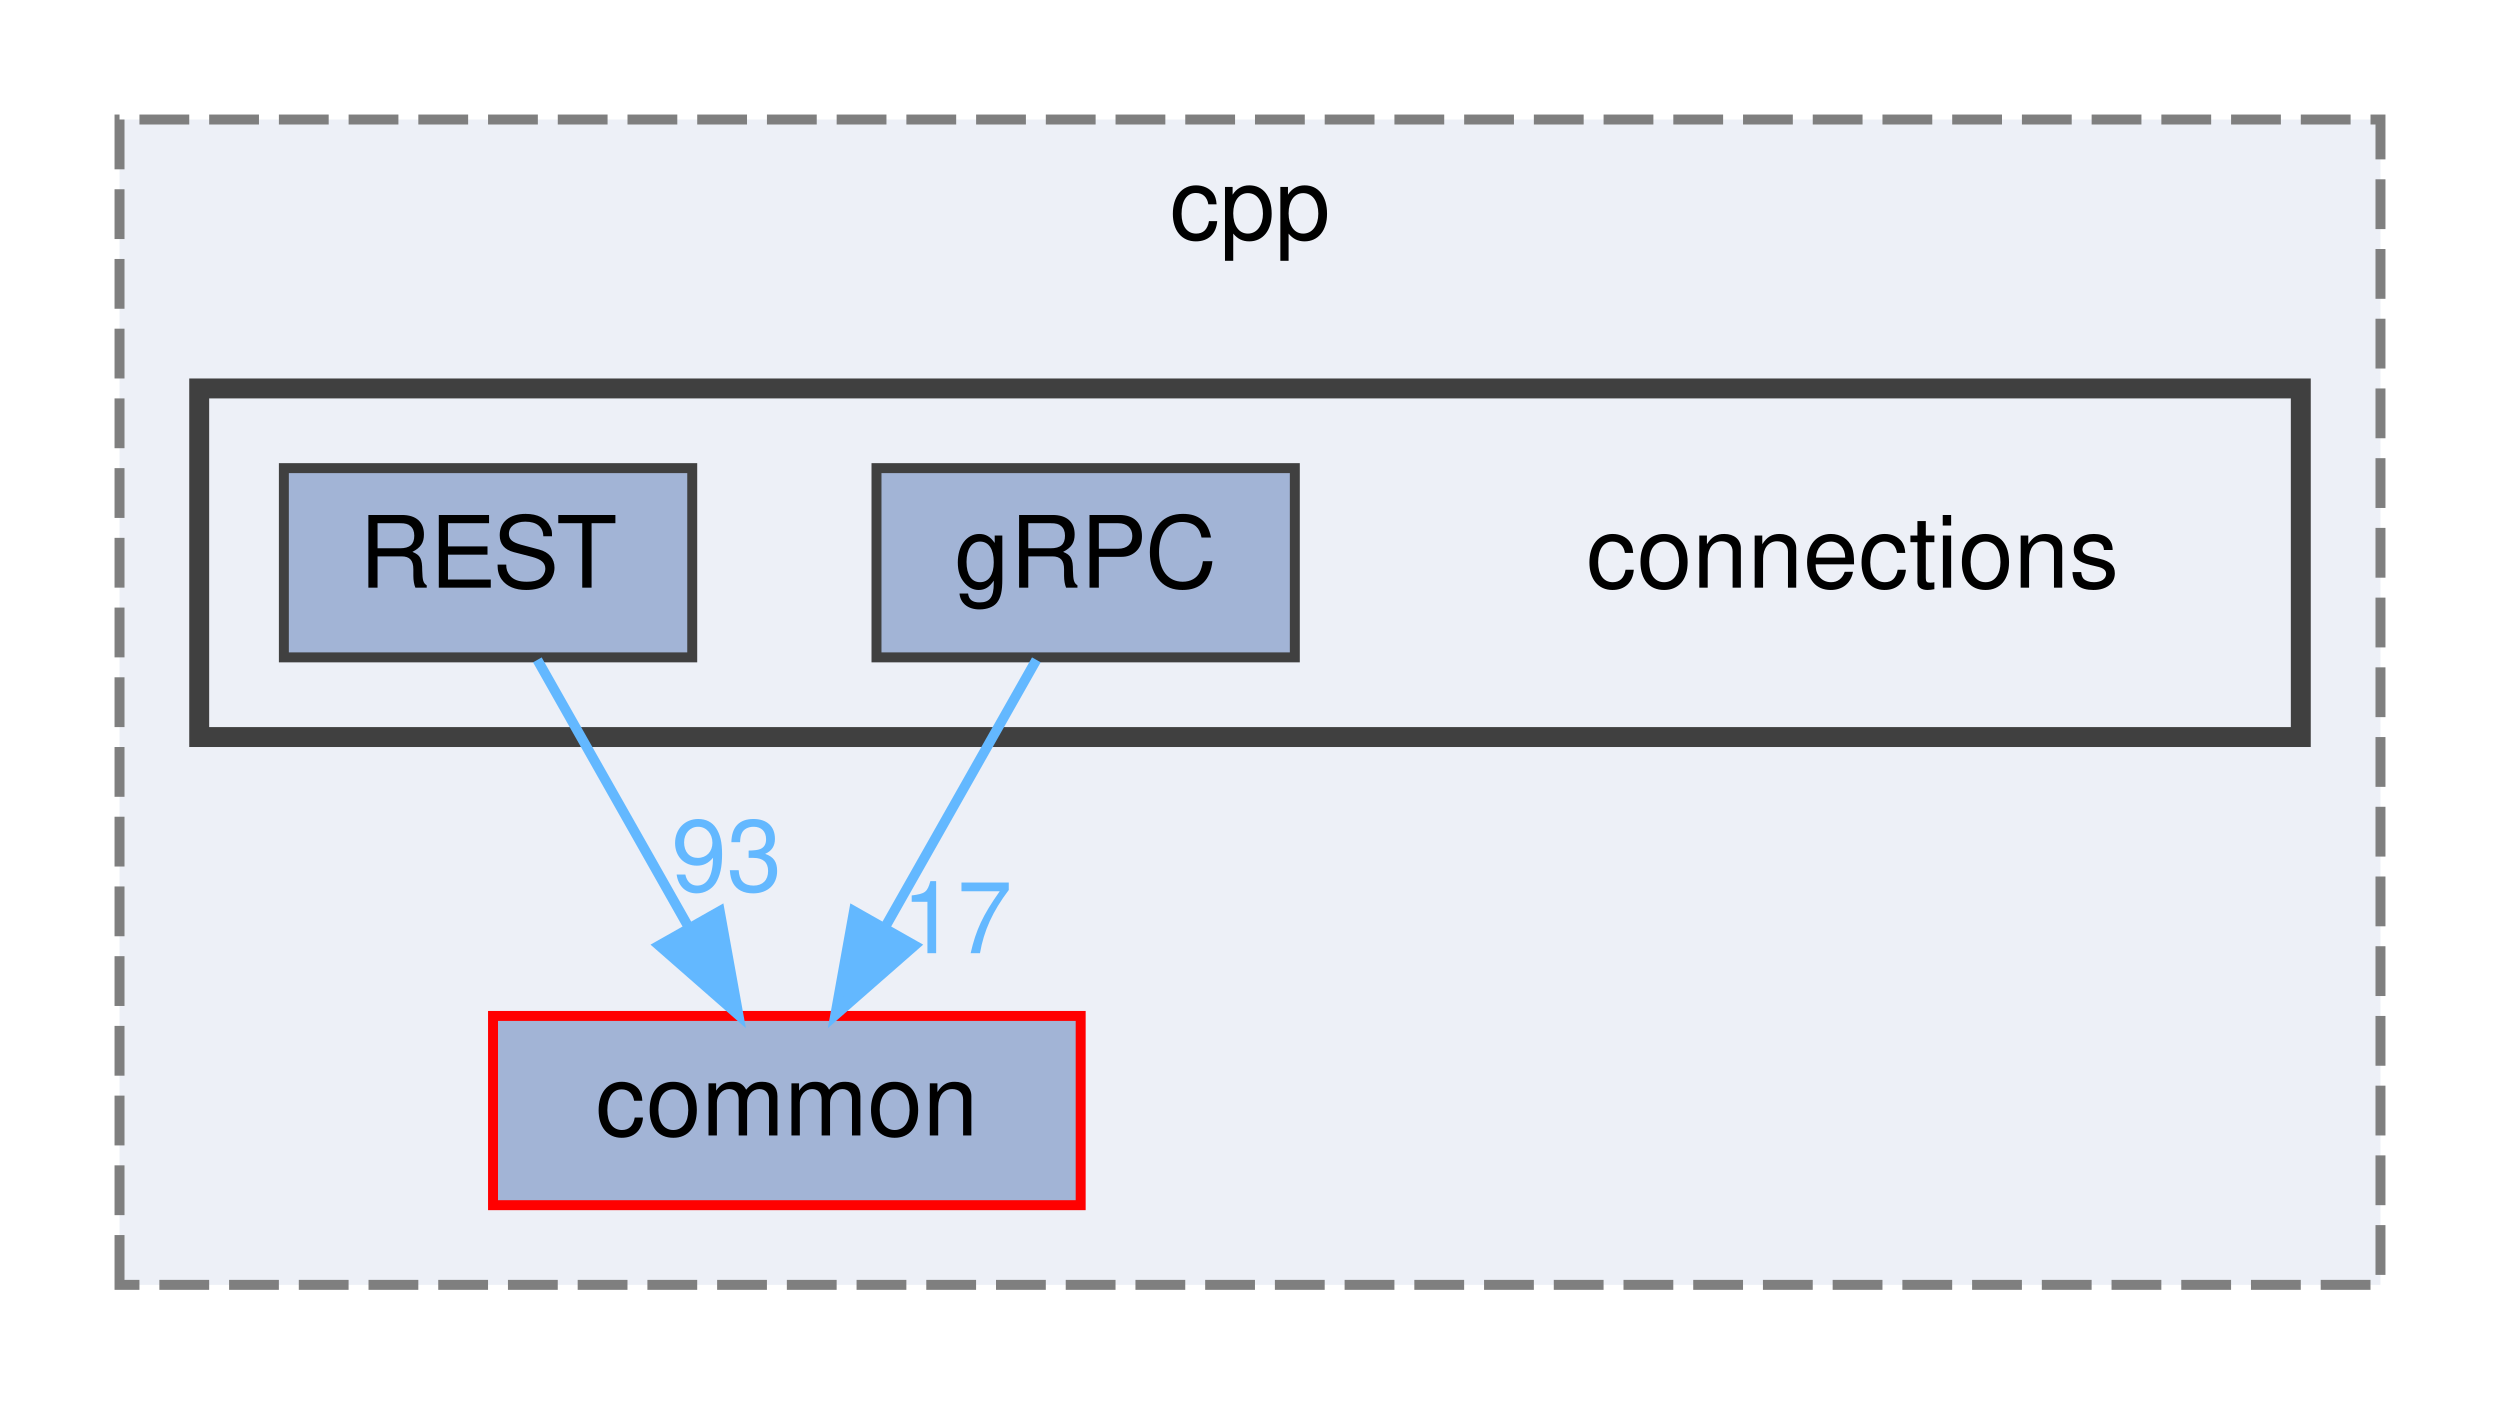
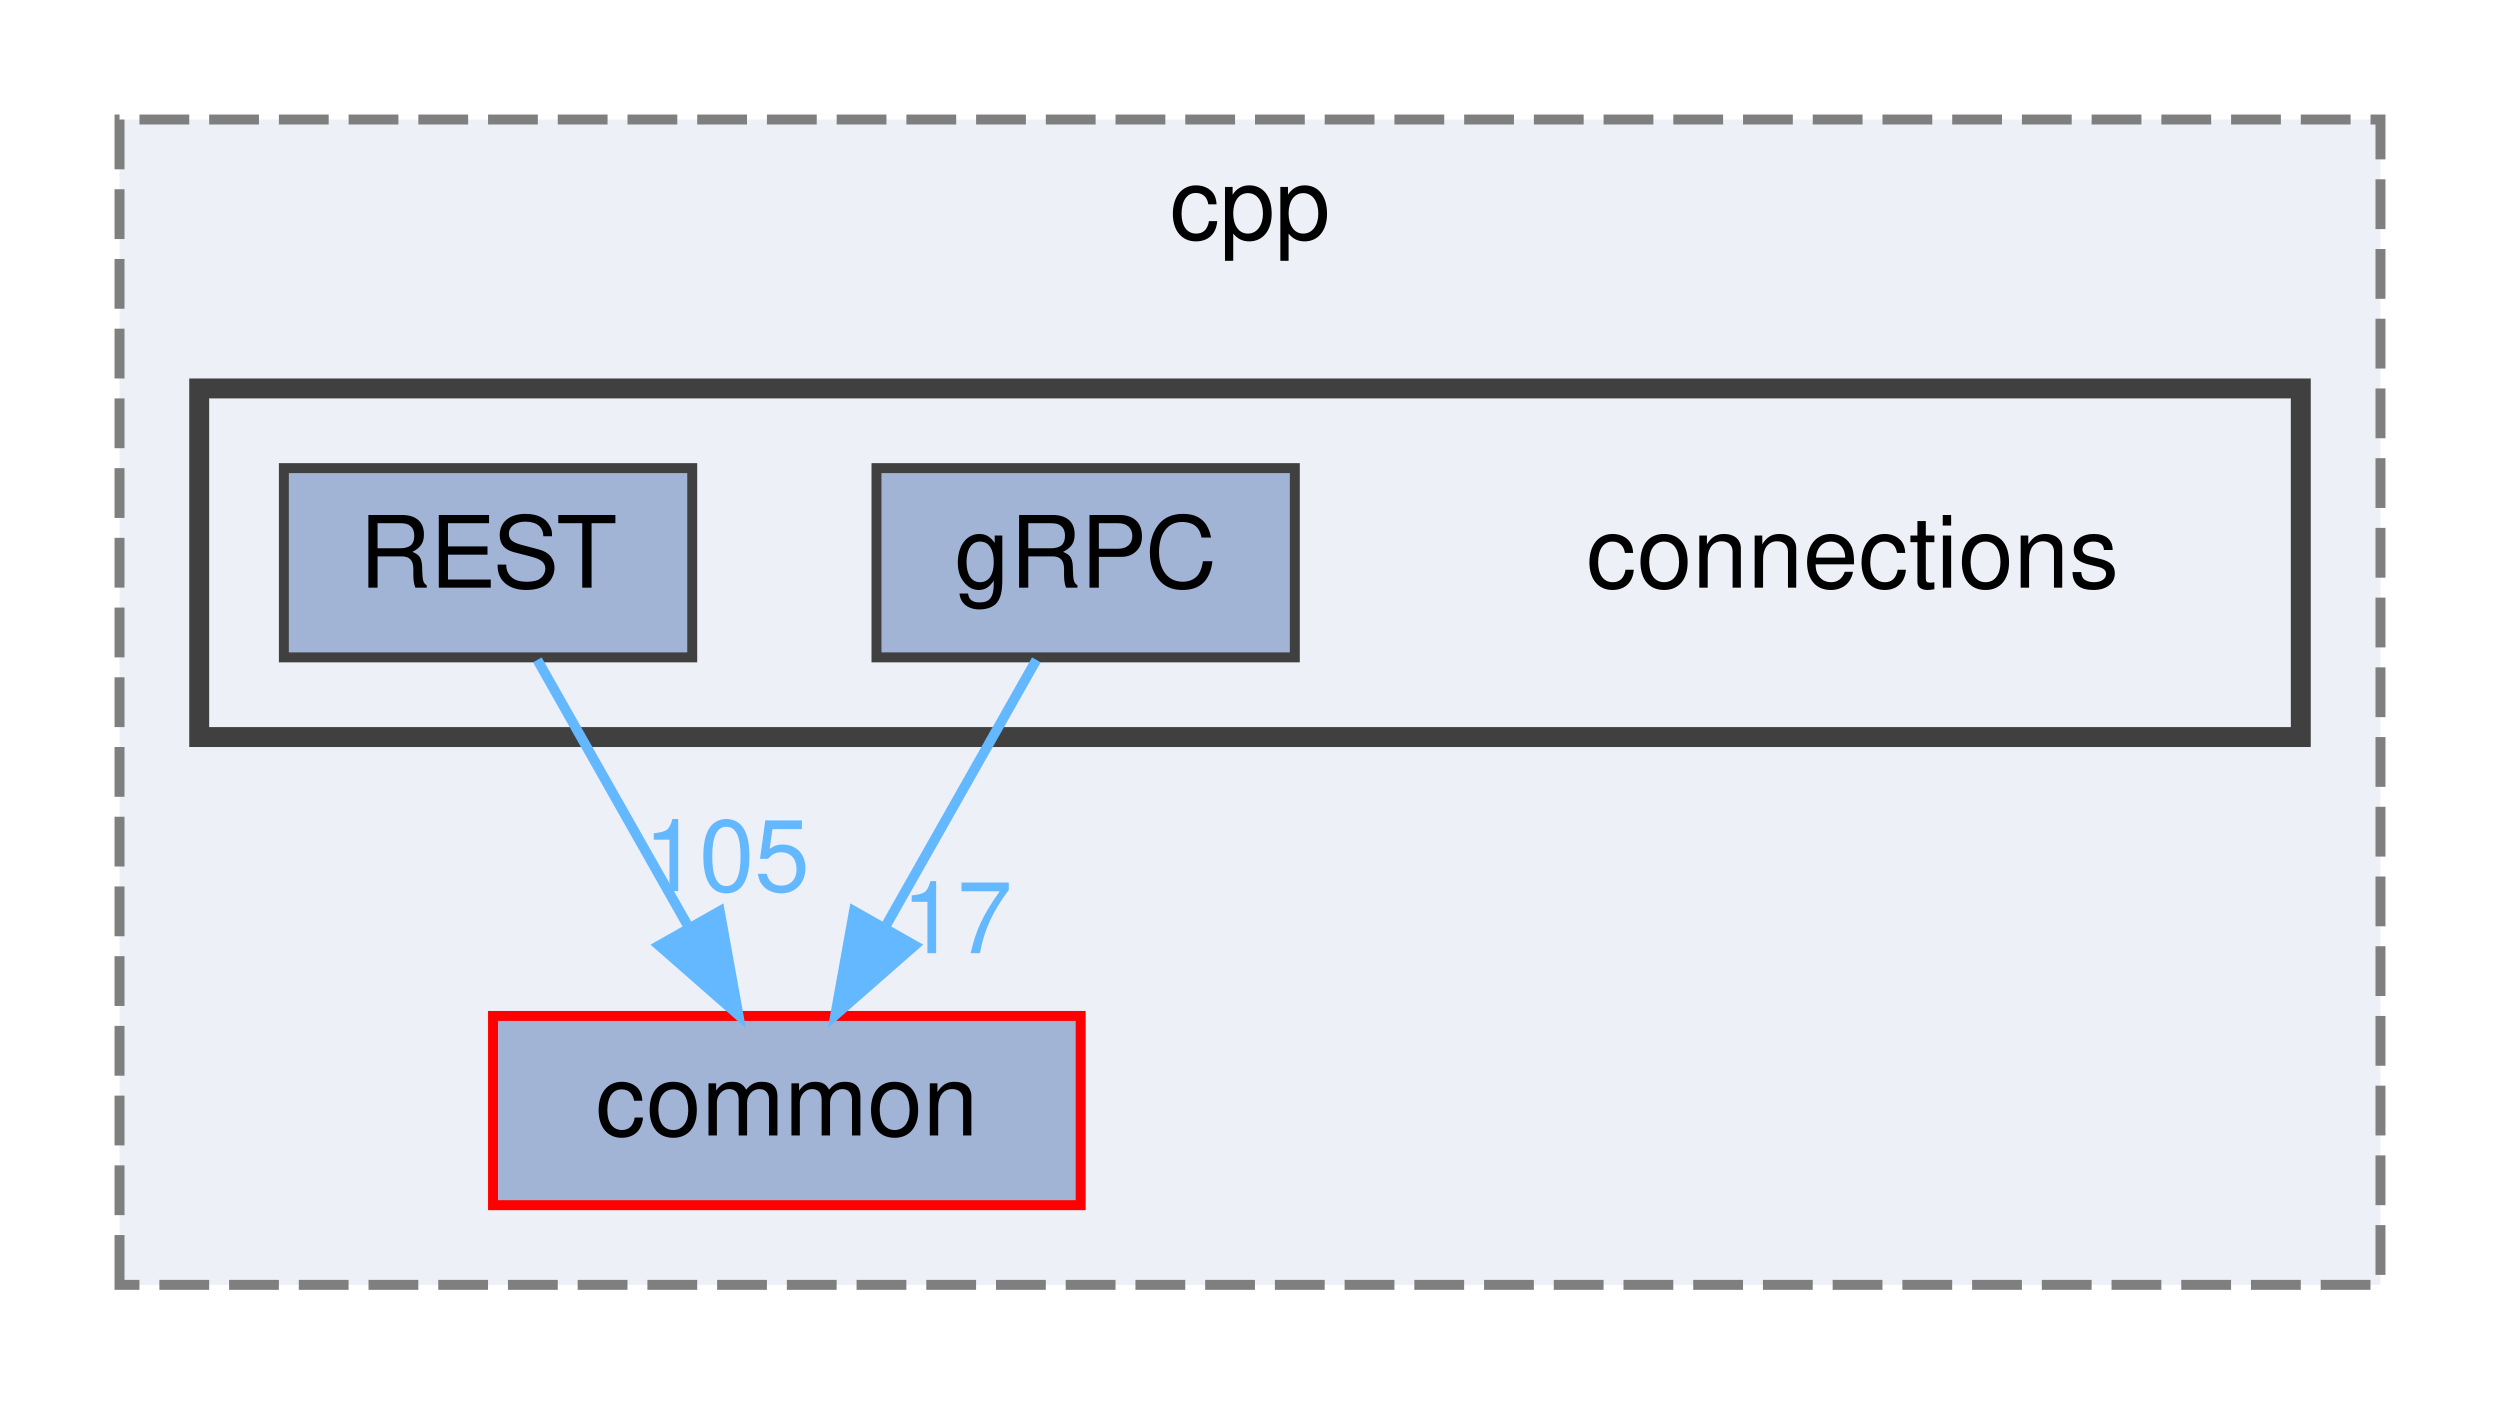
<svg xmlns="http://www.w3.org/2000/svg" xmlns:xlink="http://www.w3.org/1999/xlink" width="251pt" height="141pt" viewBox="0.00 0.00 251.00 141.00">
  <g id="graph0" class="graph" transform="scale(1 1) rotate(0) translate(4 137)">
    <g id="clust1" class="cluster">
      <g id="a_clust1">
        <a xlink:href="dir_c3a31ef84dfd90f7312278dbc4734bdb.html" target="_top" xlink:title="cpp">
          <polygon fill="#edf0f7" stroke="#7f7f7f" stroke-dasharray="5,2" points="8,-8 8,-125 235,-125 235,-8 8,-8" />
          <text text-anchor="middle" x="121.5" y="-113" font-family="Helvetica,sans-Serif" font-size="10.00">cpp</text>
        </a>
      </g>
    </g>
    <g id="clust2" class="cluster">
      <g id="a_clust2">
        <a xlink:href="dir_01181b2e4bcbd5d200324c852c35719a.html" target="_top">
          <polygon fill="#edf0f7" stroke="#404040" stroke-width="2" points="16,-63 16,-98 227,-98 227,-63 16,-63" />
        </a>
      </g>
    </g>
    <g id="node1" class="node">
      <g id="a_node1">
        <a xlink:href="dir_6b87f921a51f760acf501150831df4b5.html" target="_top" xlink:title="common">
          <polygon fill="#a2b4d6" stroke="red" points="104.5,-35 45.5,-35 45.5,-16 104.5,-16 104.5,-35" />
          <text text-anchor="middle" x="75" y="-23" font-family="Helvetica,sans-Serif" font-size="10.00">common</text>
        </a>
      </g>
    </g>
    <g id="node2" class="node">
      <text text-anchor="middle" x="182" y="-78" font-family="Helvetica,sans-Serif" font-size="10.00">connections</text>
    </g>
    <g id="node3" class="node">
      <g id="a_node3">
        <a xlink:href="dir_ad1bc33ffc0c46262e23d259a6a8b800.html" target="_top" xlink:title="gRPC">
          <polygon fill="#a2b4d6" stroke="#404040" points="126,-90 84,-90 84,-71 126,-71 126,-90" />
          <text text-anchor="middle" x="105" y="-78" font-family="Helvetica,sans-Serif" font-size="10.00">gRPC</text>
        </a>
      </g>
    </g>
    <g id="edge1" class="edge">
      <g id="a_edge1">
        <a xlink:href="dir_000006_000000.html" target="_top">
          <path fill="none" stroke="#63b8ff" d="M100.05,-70.75C95.94,-63.49 89.97,-52.95 84.9,-43.98" />
          <polygon fill="#63b8ff" stroke="#63b8ff" points="87.83,-42.07 79.86,-35.09 81.74,-45.52 87.83,-42.07" />
        </a>
      </g>
      <g id="a_edge1-headlabel">
        <a xlink:href="dir_000006_000000.html" target="_top" xlink:title="17">
          <text text-anchor="middle" x="92.08" y="-41.3" font-family="Helvetica,sans-Serif" font-size="10.00" fill="#63b8ff">17</text>
        </a>
      </g>
    </g>
    <g id="node4" class="node">
      <g id="a_node4">
        <a xlink:href="dir_499586737141bee5d3e434e54e79097b.html" target="_top" xlink:title="REST">
          <polygon fill="#a2b4d6" stroke="#404040" points="65.5,-90 24.5,-90 24.5,-71 65.5,-71 65.5,-90" />
          <text text-anchor="middle" x="45" y="-78" font-family="Helvetica,sans-Serif" font-size="10.00">REST</text>
        </a>
      </g>
    </g>
    <g id="edge2" class="edge">
      <g id="a_edge2">
        <a xlink:href="dir_000014_000000.html" target="_top">
          <path fill="none" stroke="#63b8ff" d="M49.95,-70.75C54.06,-63.49 60.03,-52.95 65.1,-43.98" />
          <polygon fill="#63b8ff" stroke="#63b8ff" points="68.26,-45.52 70.14,-35.09 62.17,-42.07 68.26,-45.52" />
        </a>
      </g>
      <g id="a_edge2-headlabel">
-         <a xlink:href="dir_000014_000000.html" target="_top" xlink:title="93">
-           <text text-anchor="middle" x="68.96" y="-47.54" font-family="Helvetica,sans-Serif" font-size="10.00" fill="#63b8ff">93</text>
+         <a xlink:href="dir_000014_000000.html" target="_top" xlink:title="105">
+           <text text-anchor="middle" x="68.96" y="-47.54" font-family="Helvetica,sans-Serif" font-size="10.00" fill="#63b8ff">105</text>
        </a>
      </g>
    </g>
  </g>
</svg>
